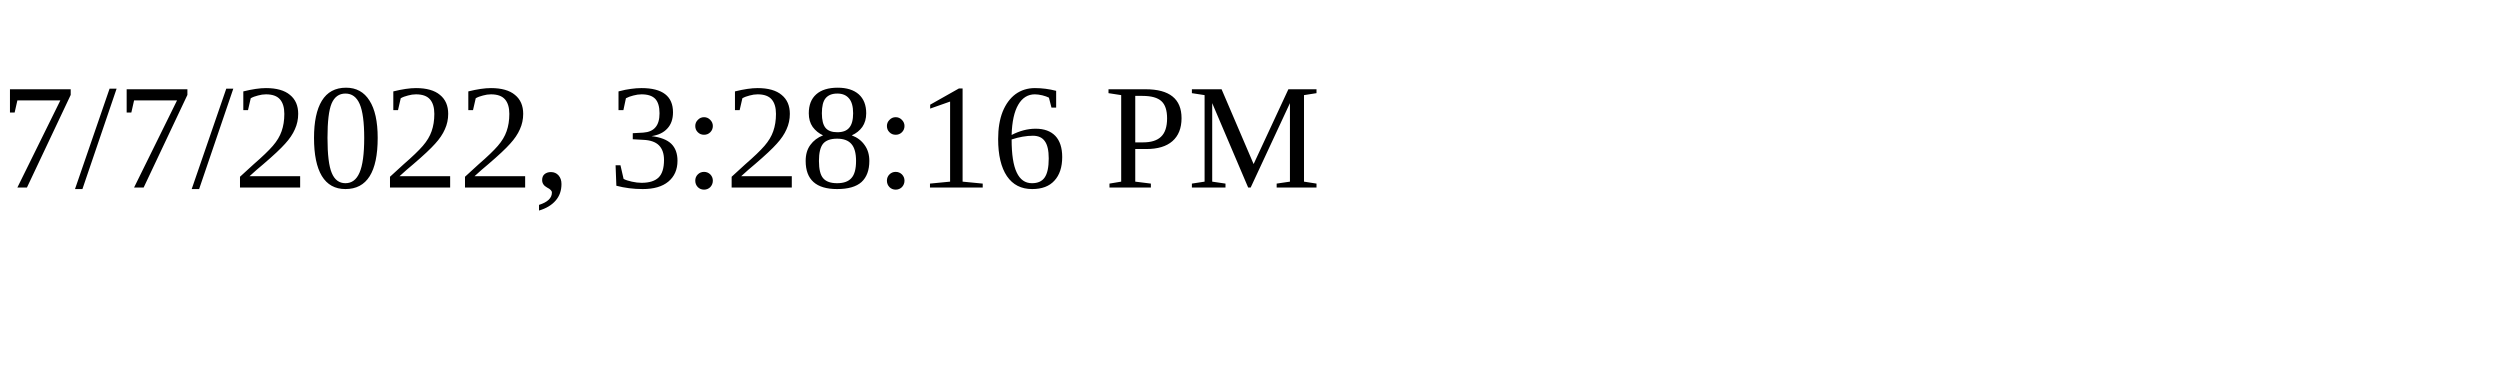
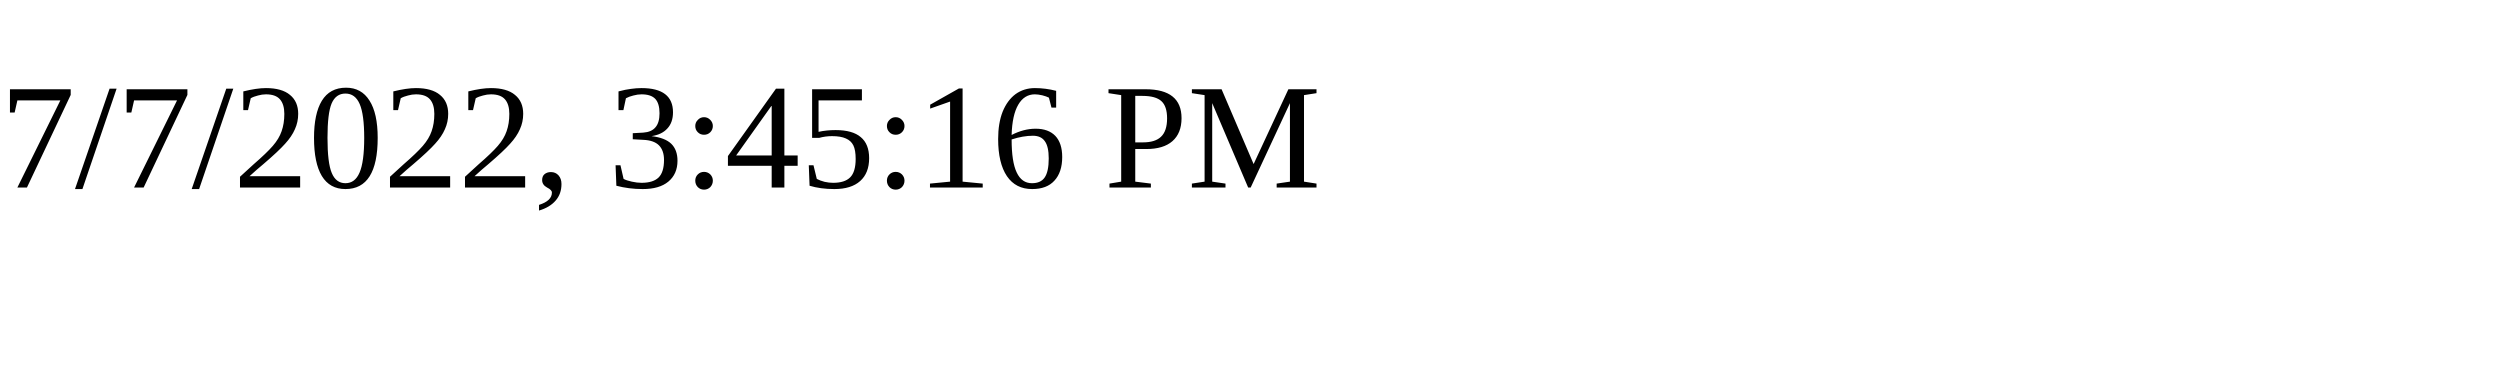
<svg xmlns="http://www.w3.org/2000/svg" height="30" width="200">
-   <text x="0" y="15">7/7/2022, 3:28:16 PM</text>
+   <text x="0" y="15">7/7/2022, 3:45:16 PM</text>
</svg>
